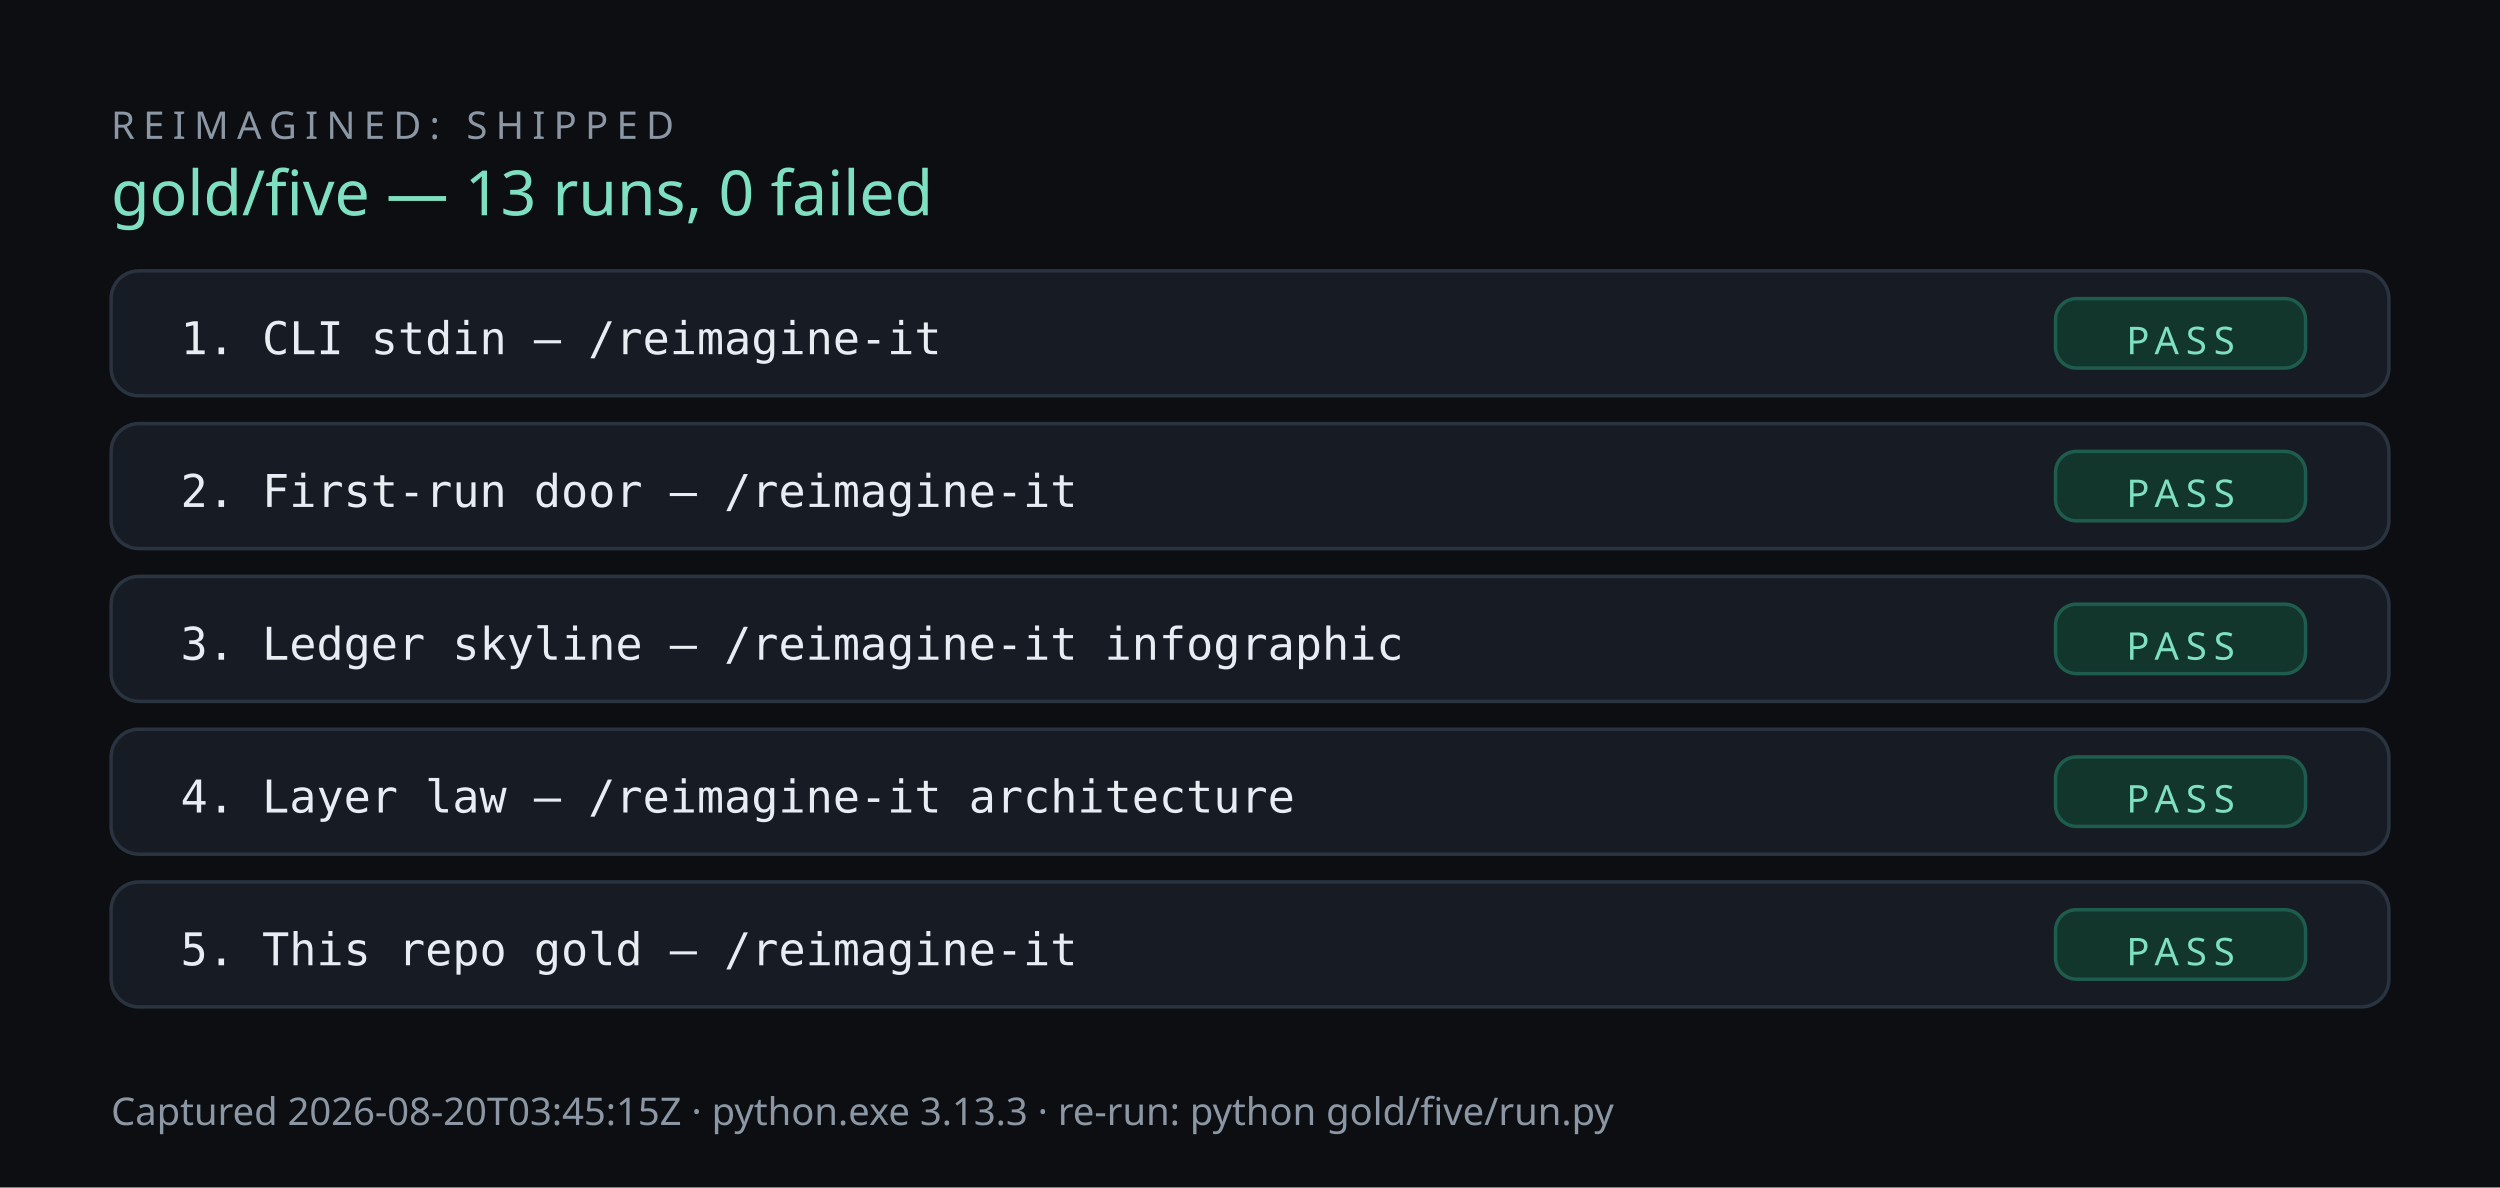
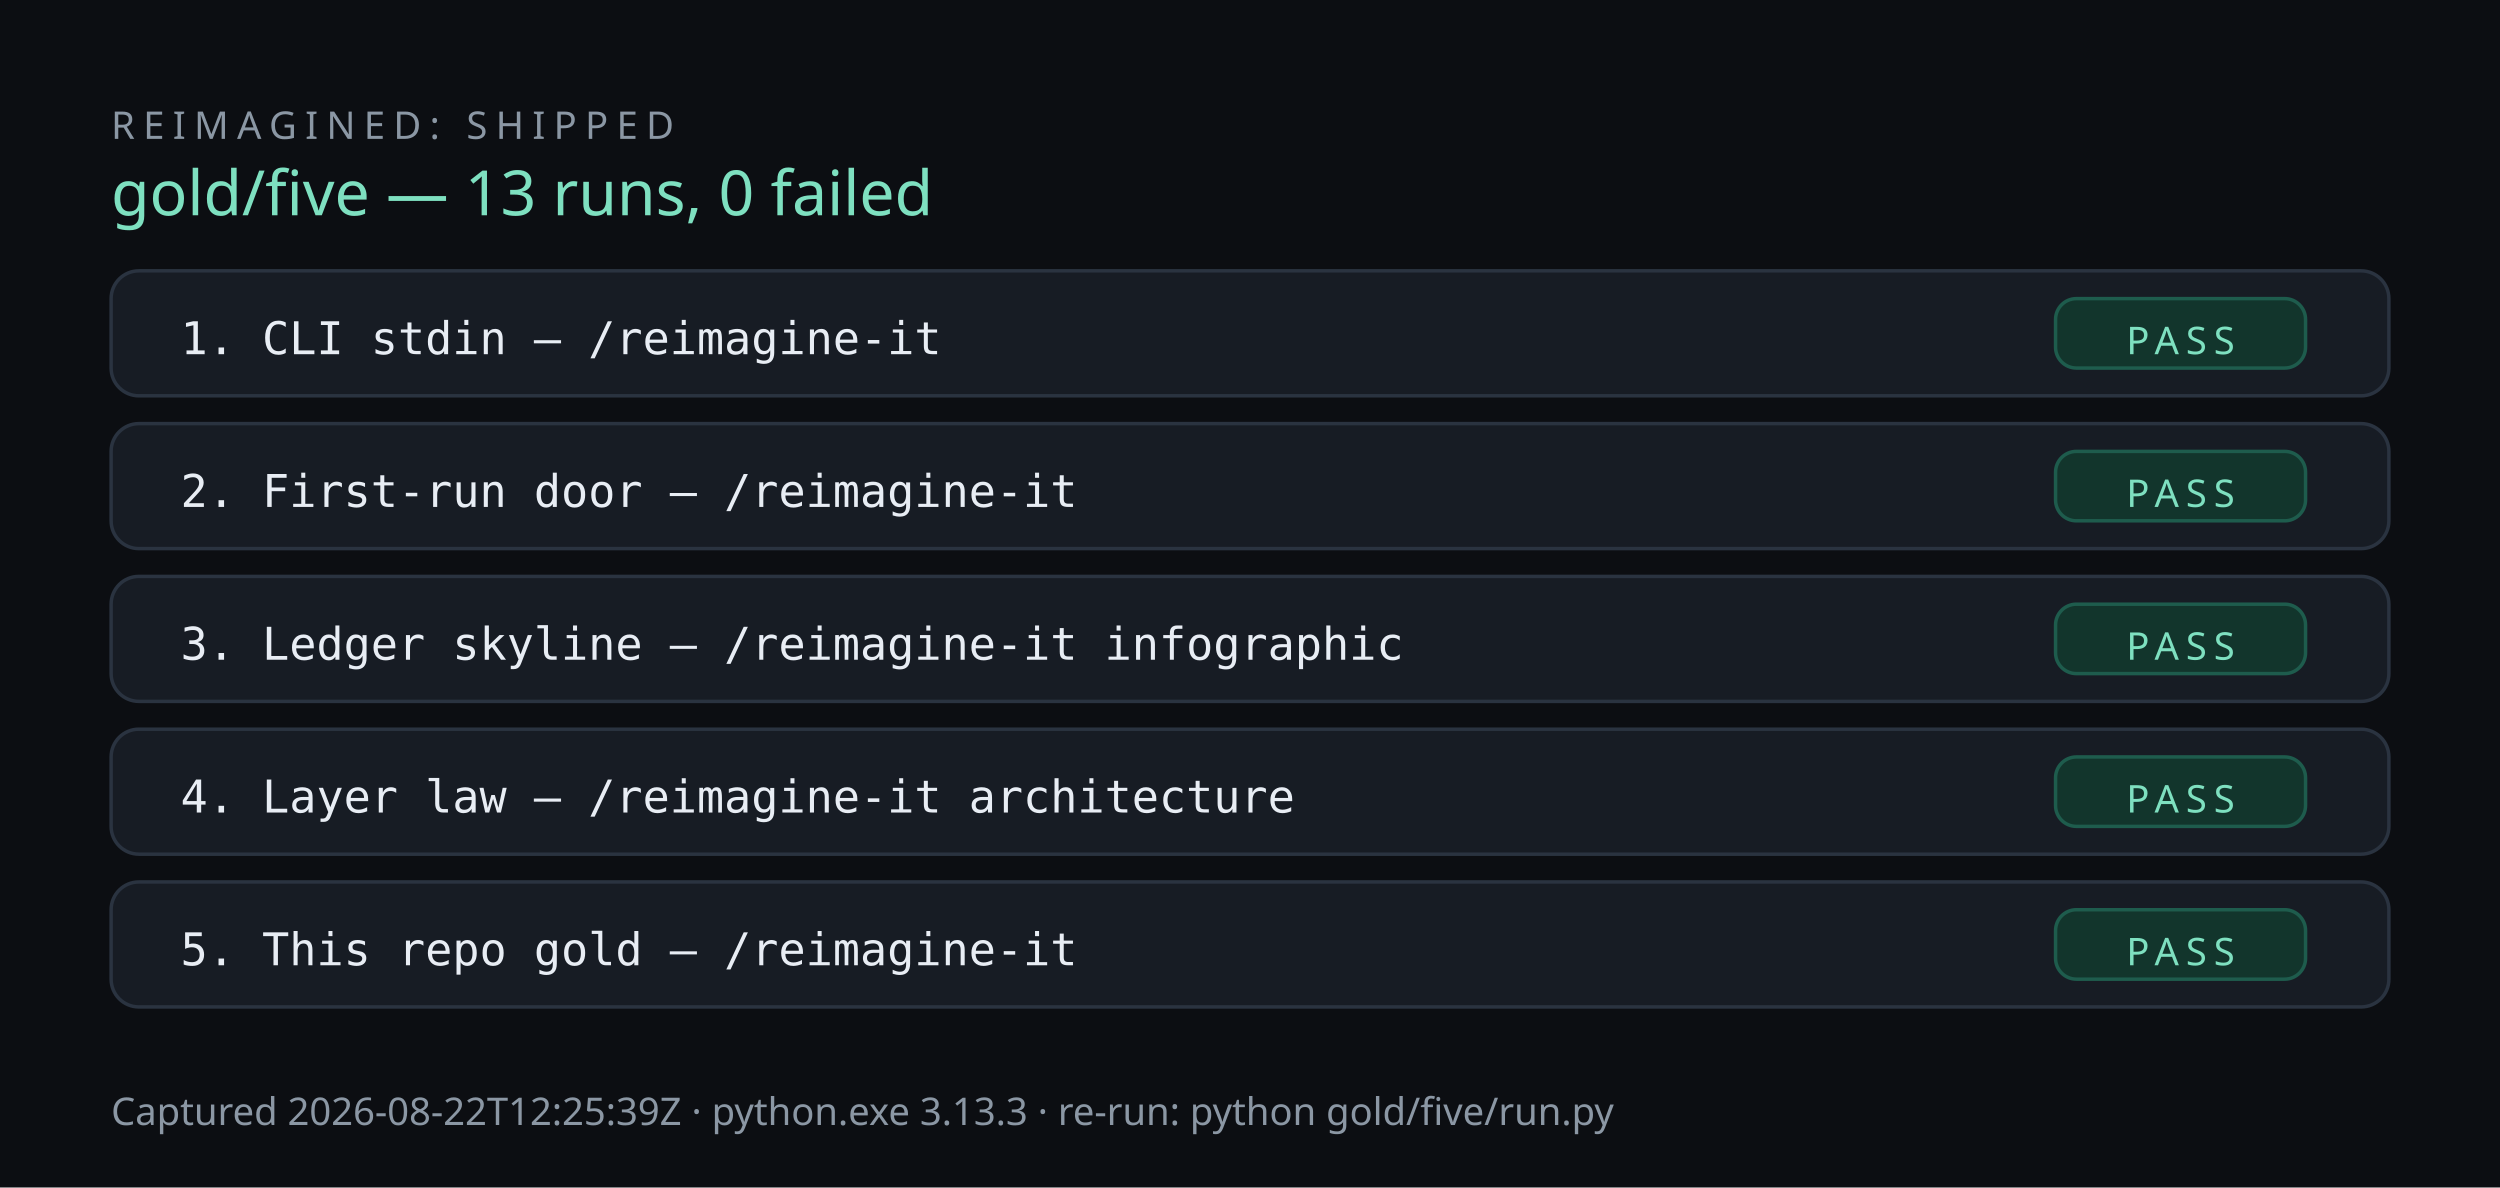
<svg xmlns="http://www.w3.org/2000/svg" viewBox="0 0 720 342" role="img" aria-label="Suite results">
  <rect width="100%" height="100%" fill="#0c0e12" />
  <text x="32" y="40" fill="#8b97a4" font-size="11" letter-spacing="2.4" font-family="ui-sans-serif, system-ui, Segoe UI, sans-serif">REIMAGINED: SHIPPED</text>
  <text x="32" y="62" fill="#7ee0c0" font-size="18" font-family="ui-sans-serif, system-ui, Segoe UI, sans-serif">gold/five — 13 runs, 0 failed</text>
  <rect x="32" y="78" width="656" height="36" rx="8" fill="#171c24" stroke="#2a3340" />
  <text x="52" y="102" fill="#e8edf4" font-size="13" font-family="ui-monospace, Consolas, Menlo, monospace">1. CLI stdin — /reimagine-it</text>
  <rect x="592" y="86" width="72" height="20" rx="6" fill="#12352c" stroke="#1e5c4d" />
  <text x="628" y="102" fill="#7ee0c0" font-size="11" letter-spacing="2" text-anchor="middle" font-family="ui-sans-serif, system-ui, Segoe UI, sans-serif">PASS</text>
  <rect x="32" y="122" width="656" height="36" rx="8" fill="#171c24" stroke="#2a3340" />
  <text x="52" y="146" fill="#e8edf4" font-size="13" font-family="ui-monospace, Consolas, Menlo, monospace">2. First-run door — /reimagine-it</text>
  <rect x="592" y="130" width="72" height="20" rx="6" fill="#12352c" stroke="#1e5c4d" />
  <text x="628" y="146" fill="#7ee0c0" font-size="11" letter-spacing="2" text-anchor="middle" font-family="ui-sans-serif, system-ui, Segoe UI, sans-serif">PASS</text>
  <rect x="32" y="166" width="656" height="36" rx="8" fill="#171c24" stroke="#2a3340" />
  <text x="52" y="190" fill="#e8edf4" font-size="13" font-family="ui-monospace, Consolas, Menlo, monospace">3. Ledger skyline — /reimagine-it infographic</text>
  <rect x="592" y="174" width="72" height="20" rx="6" fill="#12352c" stroke="#1e5c4d" />
  <text x="628" y="190" fill="#7ee0c0" font-size="11" letter-spacing="2" text-anchor="middle" font-family="ui-sans-serif, system-ui, Segoe UI, sans-serif">PASS</text>
  <rect x="32" y="210" width="656" height="36" rx="8" fill="#171c24" stroke="#2a3340" />
  <text x="52" y="234" fill="#e8edf4" font-size="13" font-family="ui-monospace, Consolas, Menlo, monospace">4. Layer law — /reimagine-it architecture</text>
  <rect x="592" y="218" width="72" height="20" rx="6" fill="#12352c" stroke="#1e5c4d" />
  <text x="628" y="234" fill="#7ee0c0" font-size="11" letter-spacing="2" text-anchor="middle" font-family="ui-sans-serif, system-ui, Segoe UI, sans-serif">PASS</text>
  <rect x="32" y="254" width="656" height="36" rx="8" fill="#171c24" stroke="#2a3340" />
  <text x="52" y="278" fill="#e8edf4" font-size="13" font-family="ui-monospace, Consolas, Menlo, monospace">5. This repo gold — /reimagine-it</text>
  <rect x="592" y="262" width="72" height="20" rx="6" fill="#12352c" stroke="#1e5c4d" />
  <text x="628" y="278" fill="#7ee0c0" font-size="11" letter-spacing="2" text-anchor="middle" font-family="ui-sans-serif, system-ui, Segoe UI, sans-serif">PASS</text>
-   <text x="32" y="324" fill="#8b97a4" font-size="11" font-family="ui-sans-serif, system-ui, Segoe UI, sans-serif">Captured 2026-08-20T03:45:15Z · python.exe 3.13.3 · re-run: python gold/five/run.py</text>
+   <text x="32" y="324" fill="#8b97a4" font-size="11" font-family="ui-sans-serif, system-ui, Segoe UI, sans-serif">Captured 2026-08-22T12:25:39Z · python.exe 3.13.3 · re-run: python gold/five/run.py</text>
</svg>
